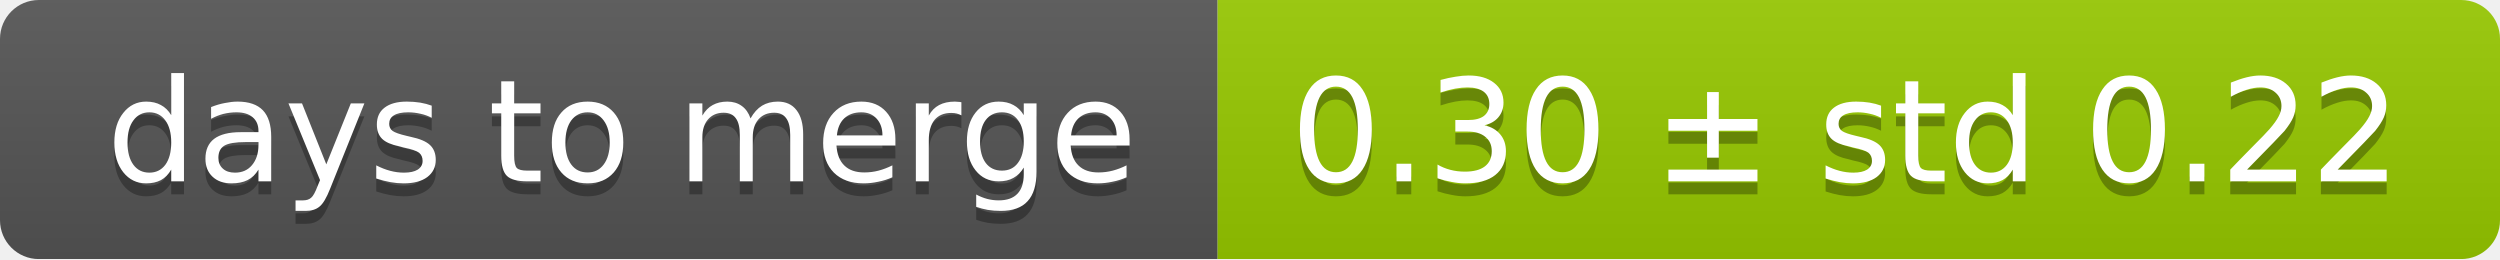
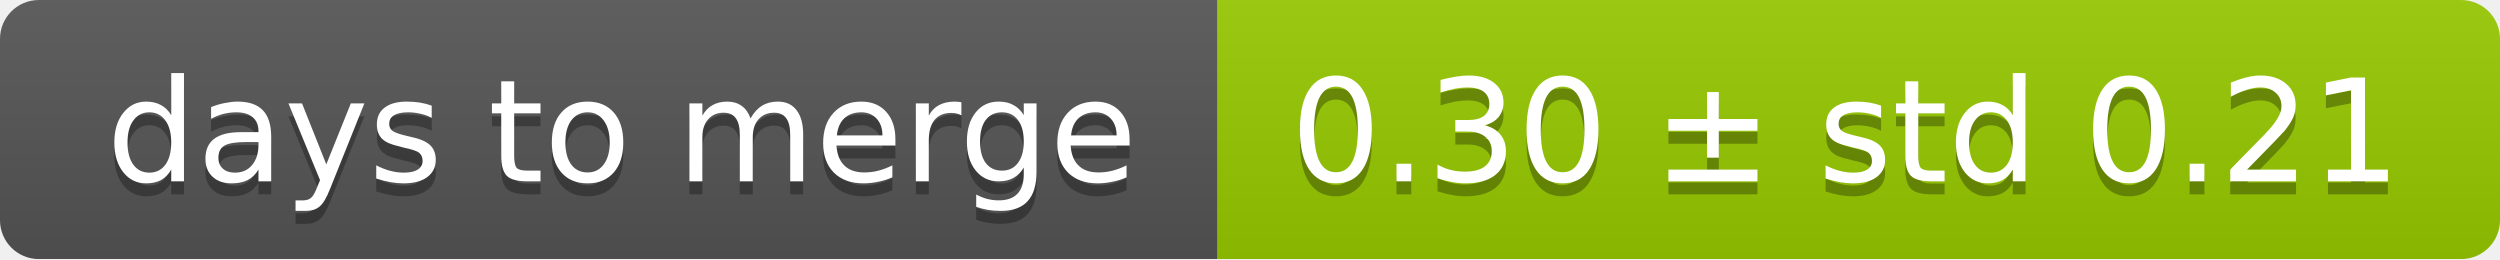
<svg xmlns="http://www.w3.org/2000/svg" width="193" height="20">
  <linearGradient id="smooth" x2="0" y2="100%">
    <stop offset="0" stop-color="#bbb" stop-opacity=".1" />
    <stop offset="1" stop-opacity=".1" />
  </linearGradient>
  <mask id="round">
    <rect width="193" height="20" rx="3" fill="#fff" />
  </mask>
  <g mask="url(#round)">
    <rect width="94" height="20" fill="#555" />
    <rect x="94" width="99" height="20" fill="#97ca00" />
    <rect width="193" height="20" fill="url(#smooth)" />
  </g>
  <g fill="#fff" text-anchor="middle" font-family="DejaVu Sans,Verdana,Geneva,sans-serif" font-size="11">
    <text x="48" y="15" fill="#010101" fill-opacity=".3">days to merge</text>
    <text x="48" y="14">days to merge</text>
-     <text x="142.5" y="15" fill="#010101" fill-opacity=".3">0.30 ± std 0.22</text>
-     <text x="142.5" y="14">0.30 ± std 0.22</text>
+     <text x="142.5" y="15" fill="#010101" fill-opacity=".3">0.30 ± std 0.21</text>
+     <text x="142.5" y="14">0.30 ± std 0.21</text>
  </g>
</svg>
